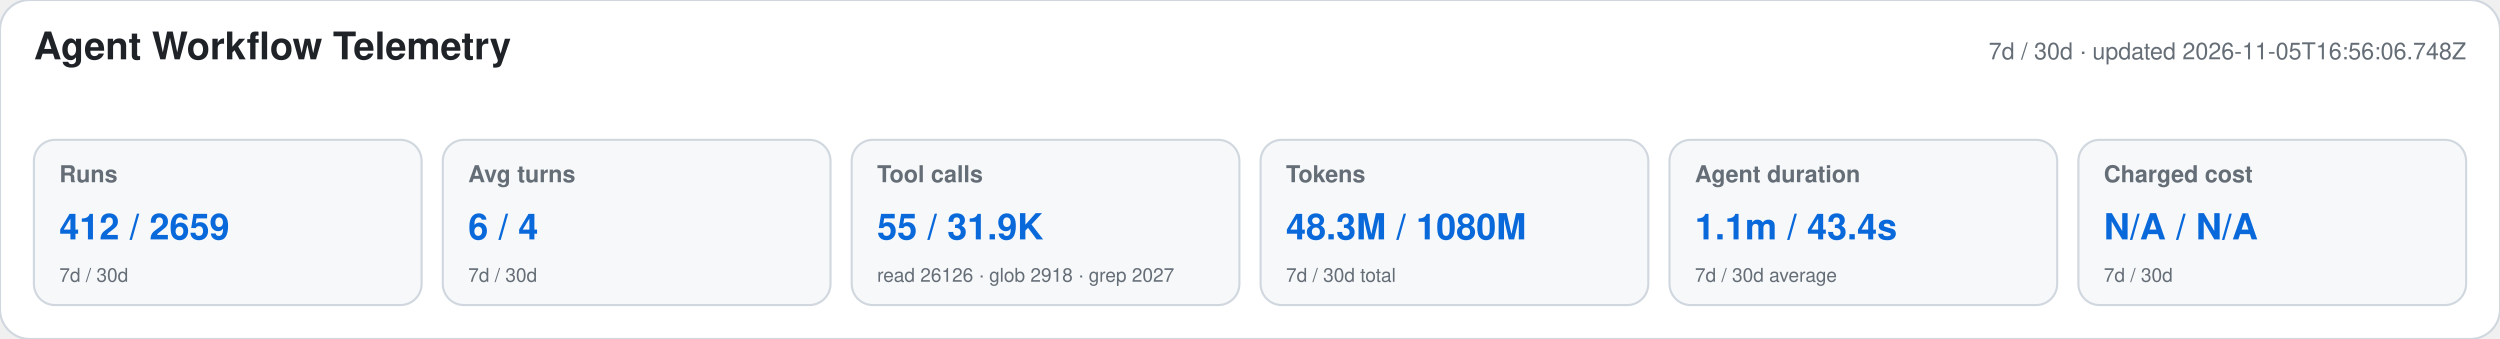
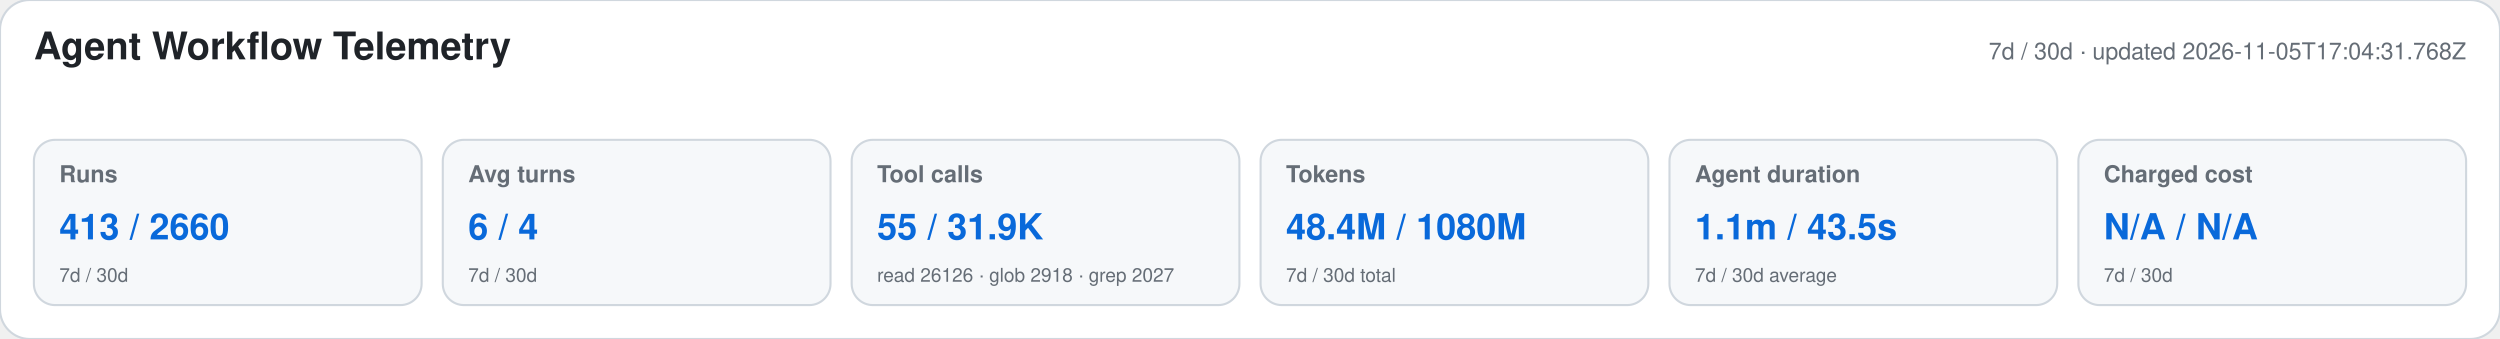
<svg xmlns="http://www.w3.org/2000/svg" width="1180" height="160" viewBox="0 0 1180 160" role="img" aria-labelledby="title desc">
  <style>text{font-family:-apple-system,BlinkMacSystemFont,"Segoe UI",Helvetica,Arial,sans-serif}.heading{font-size:18px;font-weight:650;fill:#1f2328}.meta,.label,.secondary{fill:#656d76}.meta,.label{font-size:11px}.label{font-weight:600}.primary{font-size:17px;font-weight:700;fill:#0969da}.secondary{font-size:9px}</style>
  <rect width="1180" height="160" rx="14" fill="#ffffff" stroke="#d0d7de" />
  <text x="16" y="28" class="heading">Agent Workflow Telemetry</text>
-   <text x="1164" y="28" text-anchor="end" class="meta">7d / 30d · updated 2026-11-05T16:56:06.748Z</text>
+   <text x="1164" y="28" text-anchor="end" class="meta">7d / 30d · updated 2026-11-05T17:04:31.768Z</text>
  <g>
    <rect x="16" y="66" width="183" height="78" rx="10" fill="#f6f8fa" stroke="#d0d7de" />
    <text x="28" y="86" class="label">Runs</text>
-     <text x="28" y="113" class="primary">412 / 2659</text>
+     <text x="28" y="113" class="primary">413 / 2660</text>
    <text x="28" y="133" class="secondary">7d / 30d</text>
  </g>
  <g>
    <rect x="209" y="66" width="183" height="78" rx="10" fill="#f6f8fa" stroke="#d0d7de" />
    <text x="221" y="86" class="label">Avg turns</text>
    <text x="221" y="113" class="primary">6 / 4</text>
    <text x="221" y="133" class="secondary">7d / 30d</text>
  </g>
  <g>
    <rect x="402" y="66" width="183" height="78" rx="10" fill="#f6f8fa" stroke="#d0d7de" />
    <text x="414" y="86" class="label">Tool calls</text>
    <text x="414" y="113" class="primary">55 / 31.9K</text>
    <text x="414" y="133" class="secondary">read 26126 · glob 2918 · grep 2027</text>
  </g>
  <g>
    <rect x="595" y="66" width="183" height="78" rx="10" fill="#f6f8fa" stroke="#d0d7de" />
    <text x="607" y="86" class="label">Tokens</text>
-     <text x="607" y="113" class="primary">48.3M / 1080M</text>
+     <text x="607" y="113" class="primary">48.4M / 1080M</text>
    <text x="607" y="133" class="secondary">7d / 30d total</text>
  </g>
  <g>
    <rect x="788" y="66" width="183" height="78" rx="10" fill="#f6f8fa" stroke="#d0d7de" />
    <text x="800" y="86" class="label">Agent duration</text>
-     <text x="800" y="113" class="primary">1.1m / 43.4s</text>
+     <text x="800" y="113" class="primary">1.1m / 43.5s</text>
    <text x="800" y="133" class="secondary">7d / 30d average</text>
  </g>
  <g>
    <rect x="981" y="66" width="183" height="78" rx="10" fill="#f6f8fa" stroke="#d0d7de" />
    <text x="993" y="86" class="label">Charged cost</text>
    <text x="993" y="113" class="primary">N/A / N/A</text>
    <text x="993" y="133" class="secondary">7d / 30d</text>
  </g>
</svg>
